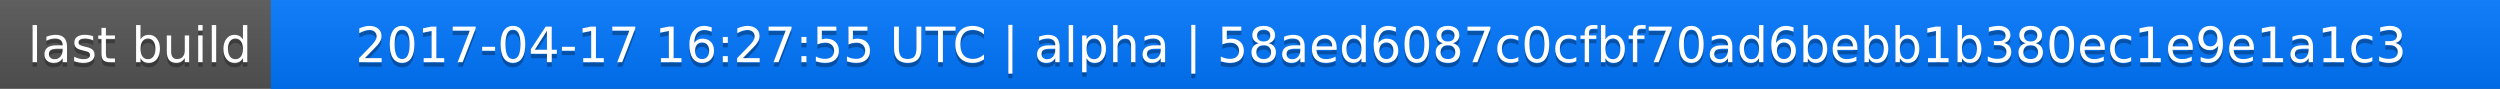
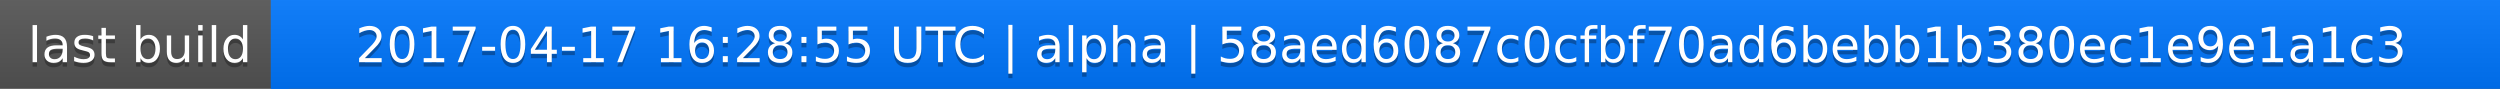
<svg xmlns="http://www.w3.org/2000/svg" width="563" height="20">
  <linearGradient id="a" x2="0" y2="100%">
    <stop offset="0" stop-color="#bbb" stop-opacity=".1" />
    <stop offset="1" stop-opacity=".1" />
  </linearGradient>
  <rect rx="0" width="563" height="20" fill="#555" />
  <rect rx="0" x="61" width="502" height="20" fill="#07f" />
  <path fill="#07f" d="M61 0h4v20h-4z" />
  <rect rx="0" width="563" height="20" fill="url(#a)" />
  <g fill="#fff" text-anchor="middle" font-family="DejaVu Sans,Verdana,Geneva,sans-serif" font-size="11">
    <text x="31.5" y="15" fill="#010101" fill-opacity=".3">last build</text>
    <text x="31.5" y="14">last build</text>
-     <text x="311" y="15" fill="#010101" fill-opacity=".3">2017-04-17 16:27:55 UTC | alpha | 58aed6087c0cfbf70ad6bebb1b380ec1e9e1a1c3</text>
-     <text x="311" y="14">2017-04-17 16:27:55 UTC | alpha | 58aed6087c0cfbf70ad6bebb1b380ec1e9e1a1c3</text>
+     <text x="311" y="15" fill="#010101" fill-opacity=".3">2017-04-17 16:28:55 UTC | alpha | 58aed6087c0cfbf70ad6bebb1b380ec1e9e1a1c3</text>
+     <text x="311" y="14">2017-04-17 16:28:55 UTC | alpha | 58aed6087c0cfbf70ad6bebb1b380ec1e9e1a1c3</text>
  </g>
</svg>
